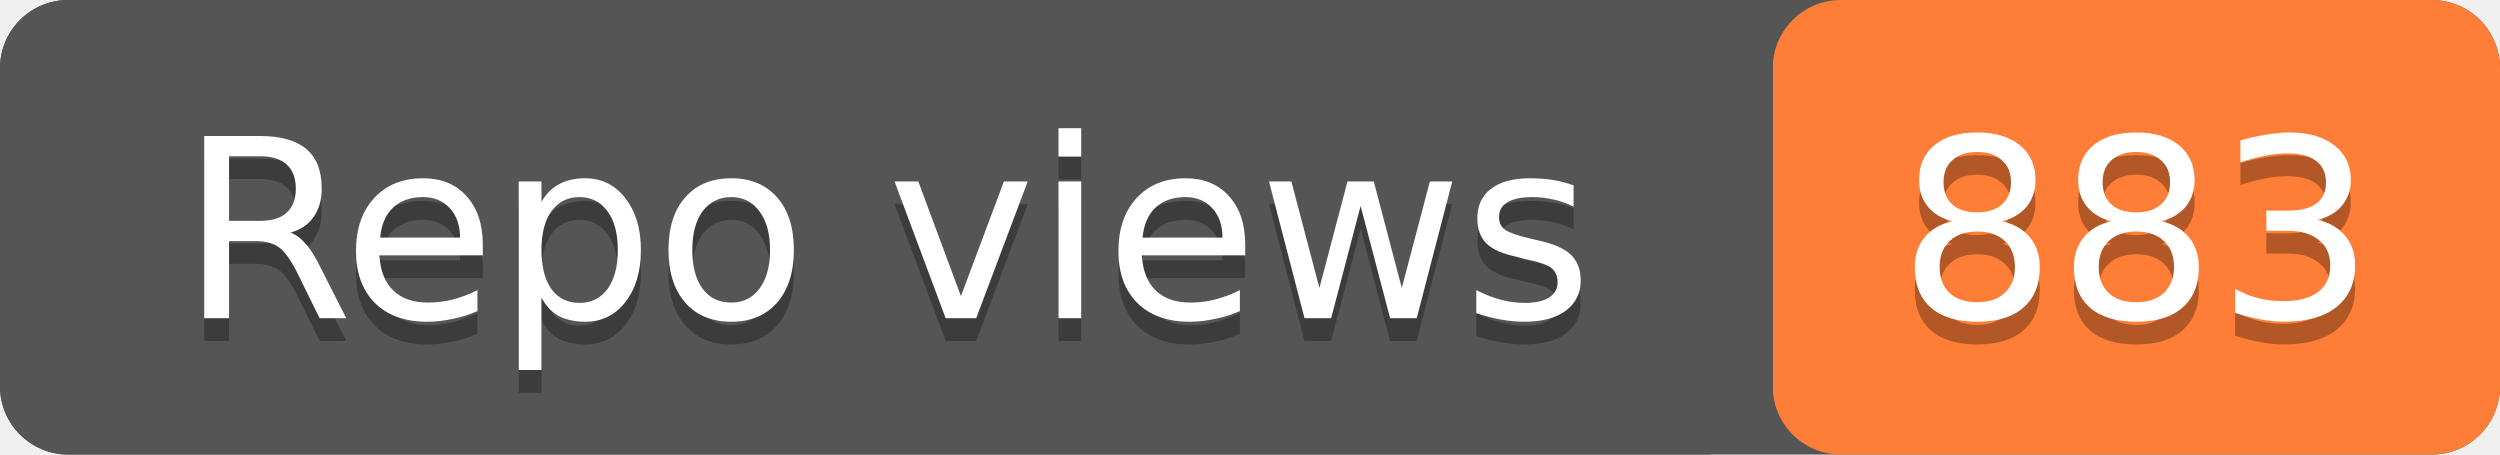
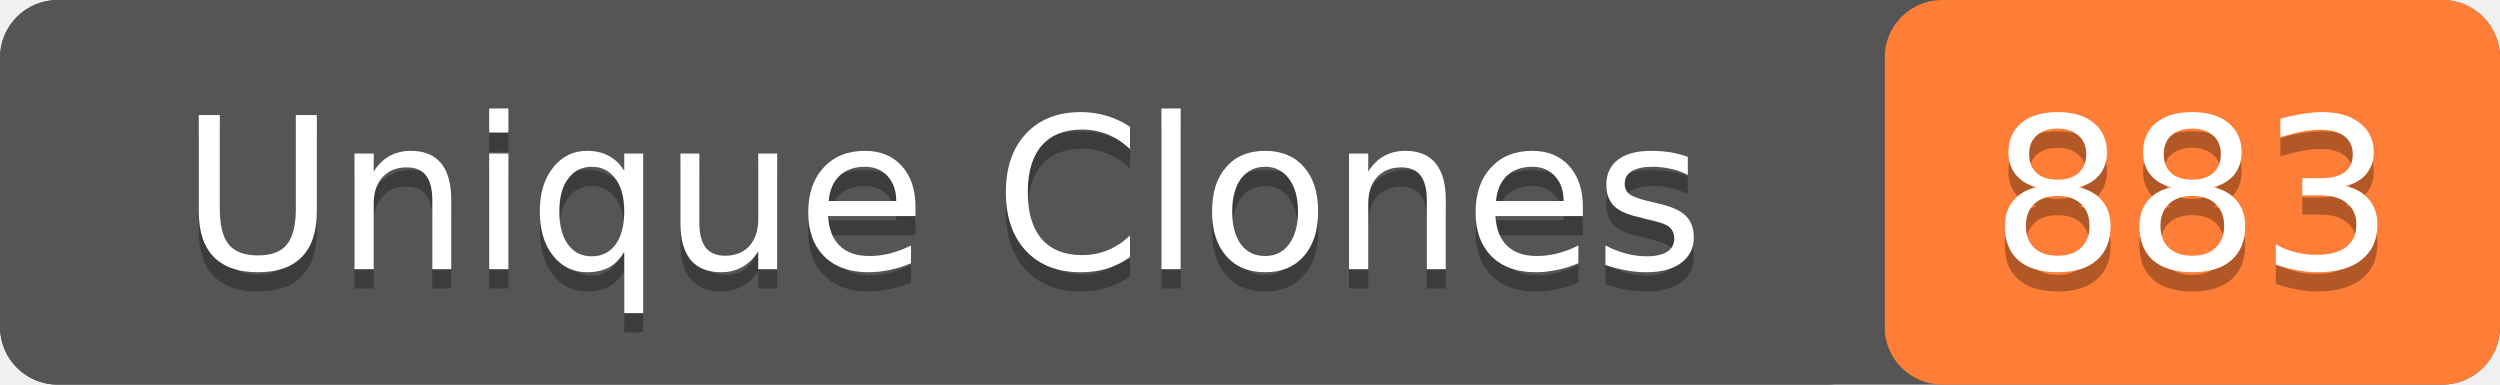
- <svg xmlns="http://www.w3.org/2000/svg" width="110" height="20" role="img" aria-label="Repo views: 883">
-   <rect width="110" height="20" rx="3" fill="#555" />
-   <rect x="78" width="32" height="20" rx="3" fill="#fe7d37" />
-   <rect width="78" height="20" rx="3" fill="#555" />
+ <svg xmlns="http://www.w3.org/2000/svg" width="130" height="20" role="img" aria-label="Unique Clones: 883">
+   <rect width="130" height="20" rx="3" fill="#555" />
+   <rect x="98" width="32" height="20" rx="3" fill="#fe7d37" />
+   <rect width="98" height="20" rx="3" fill="#555" />
  <g fill="#fff" text-anchor="middle" font-family="Verdana,Geneva,DejaVu Sans,sans-serif" font-size="11">
-     <text x="39" y="15" fill="#010101" fill-opacity=".3">Repo views</text>
-     <text x="39" y="14">Repo views</text>
-     <text x="94" y="15" fill="#010101" fill-opacity=".3">883</text>
-     <text x="94" y="14">883</text>
+     <text x="49" y="15" fill="#010101" fill-opacity=".3">Unique Clones</text>
+     <text x="49" y="14">Unique Clones</text>
+     <text x="114" y="15" fill="#010101" fill-opacity=".3">883</text>
+     <text x="114" y="14">883</text>
  </g>
</svg>
